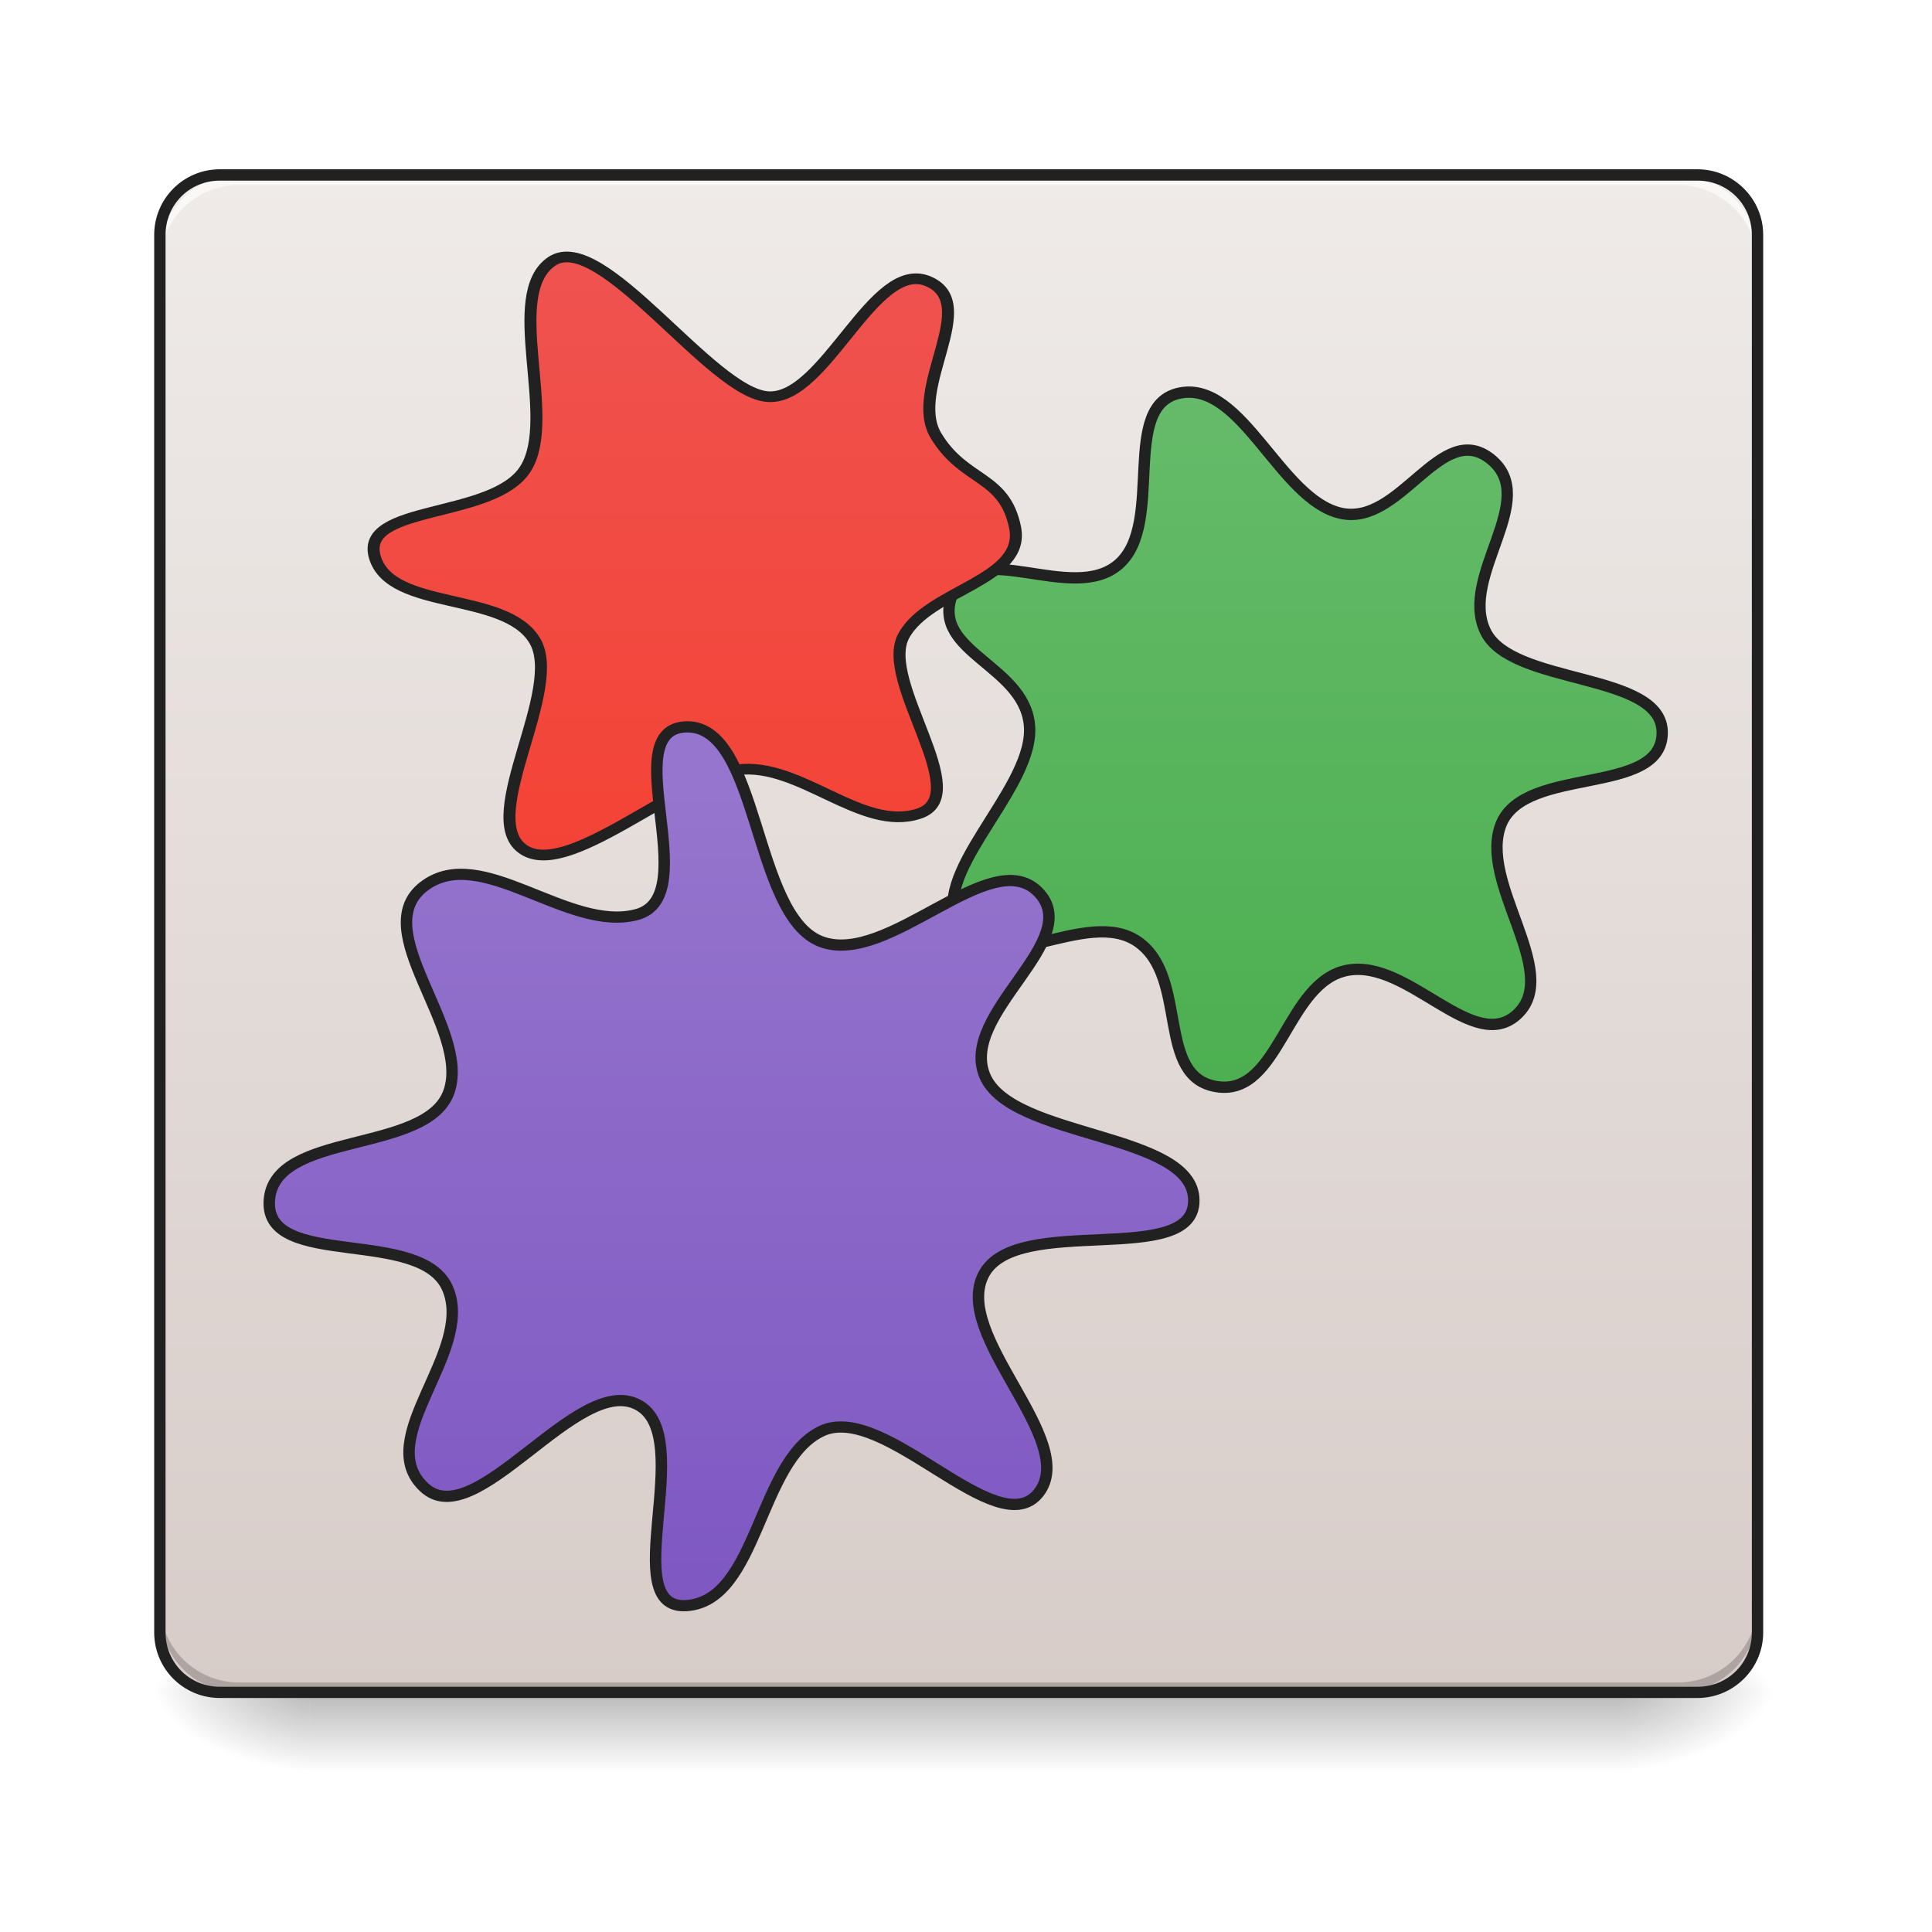
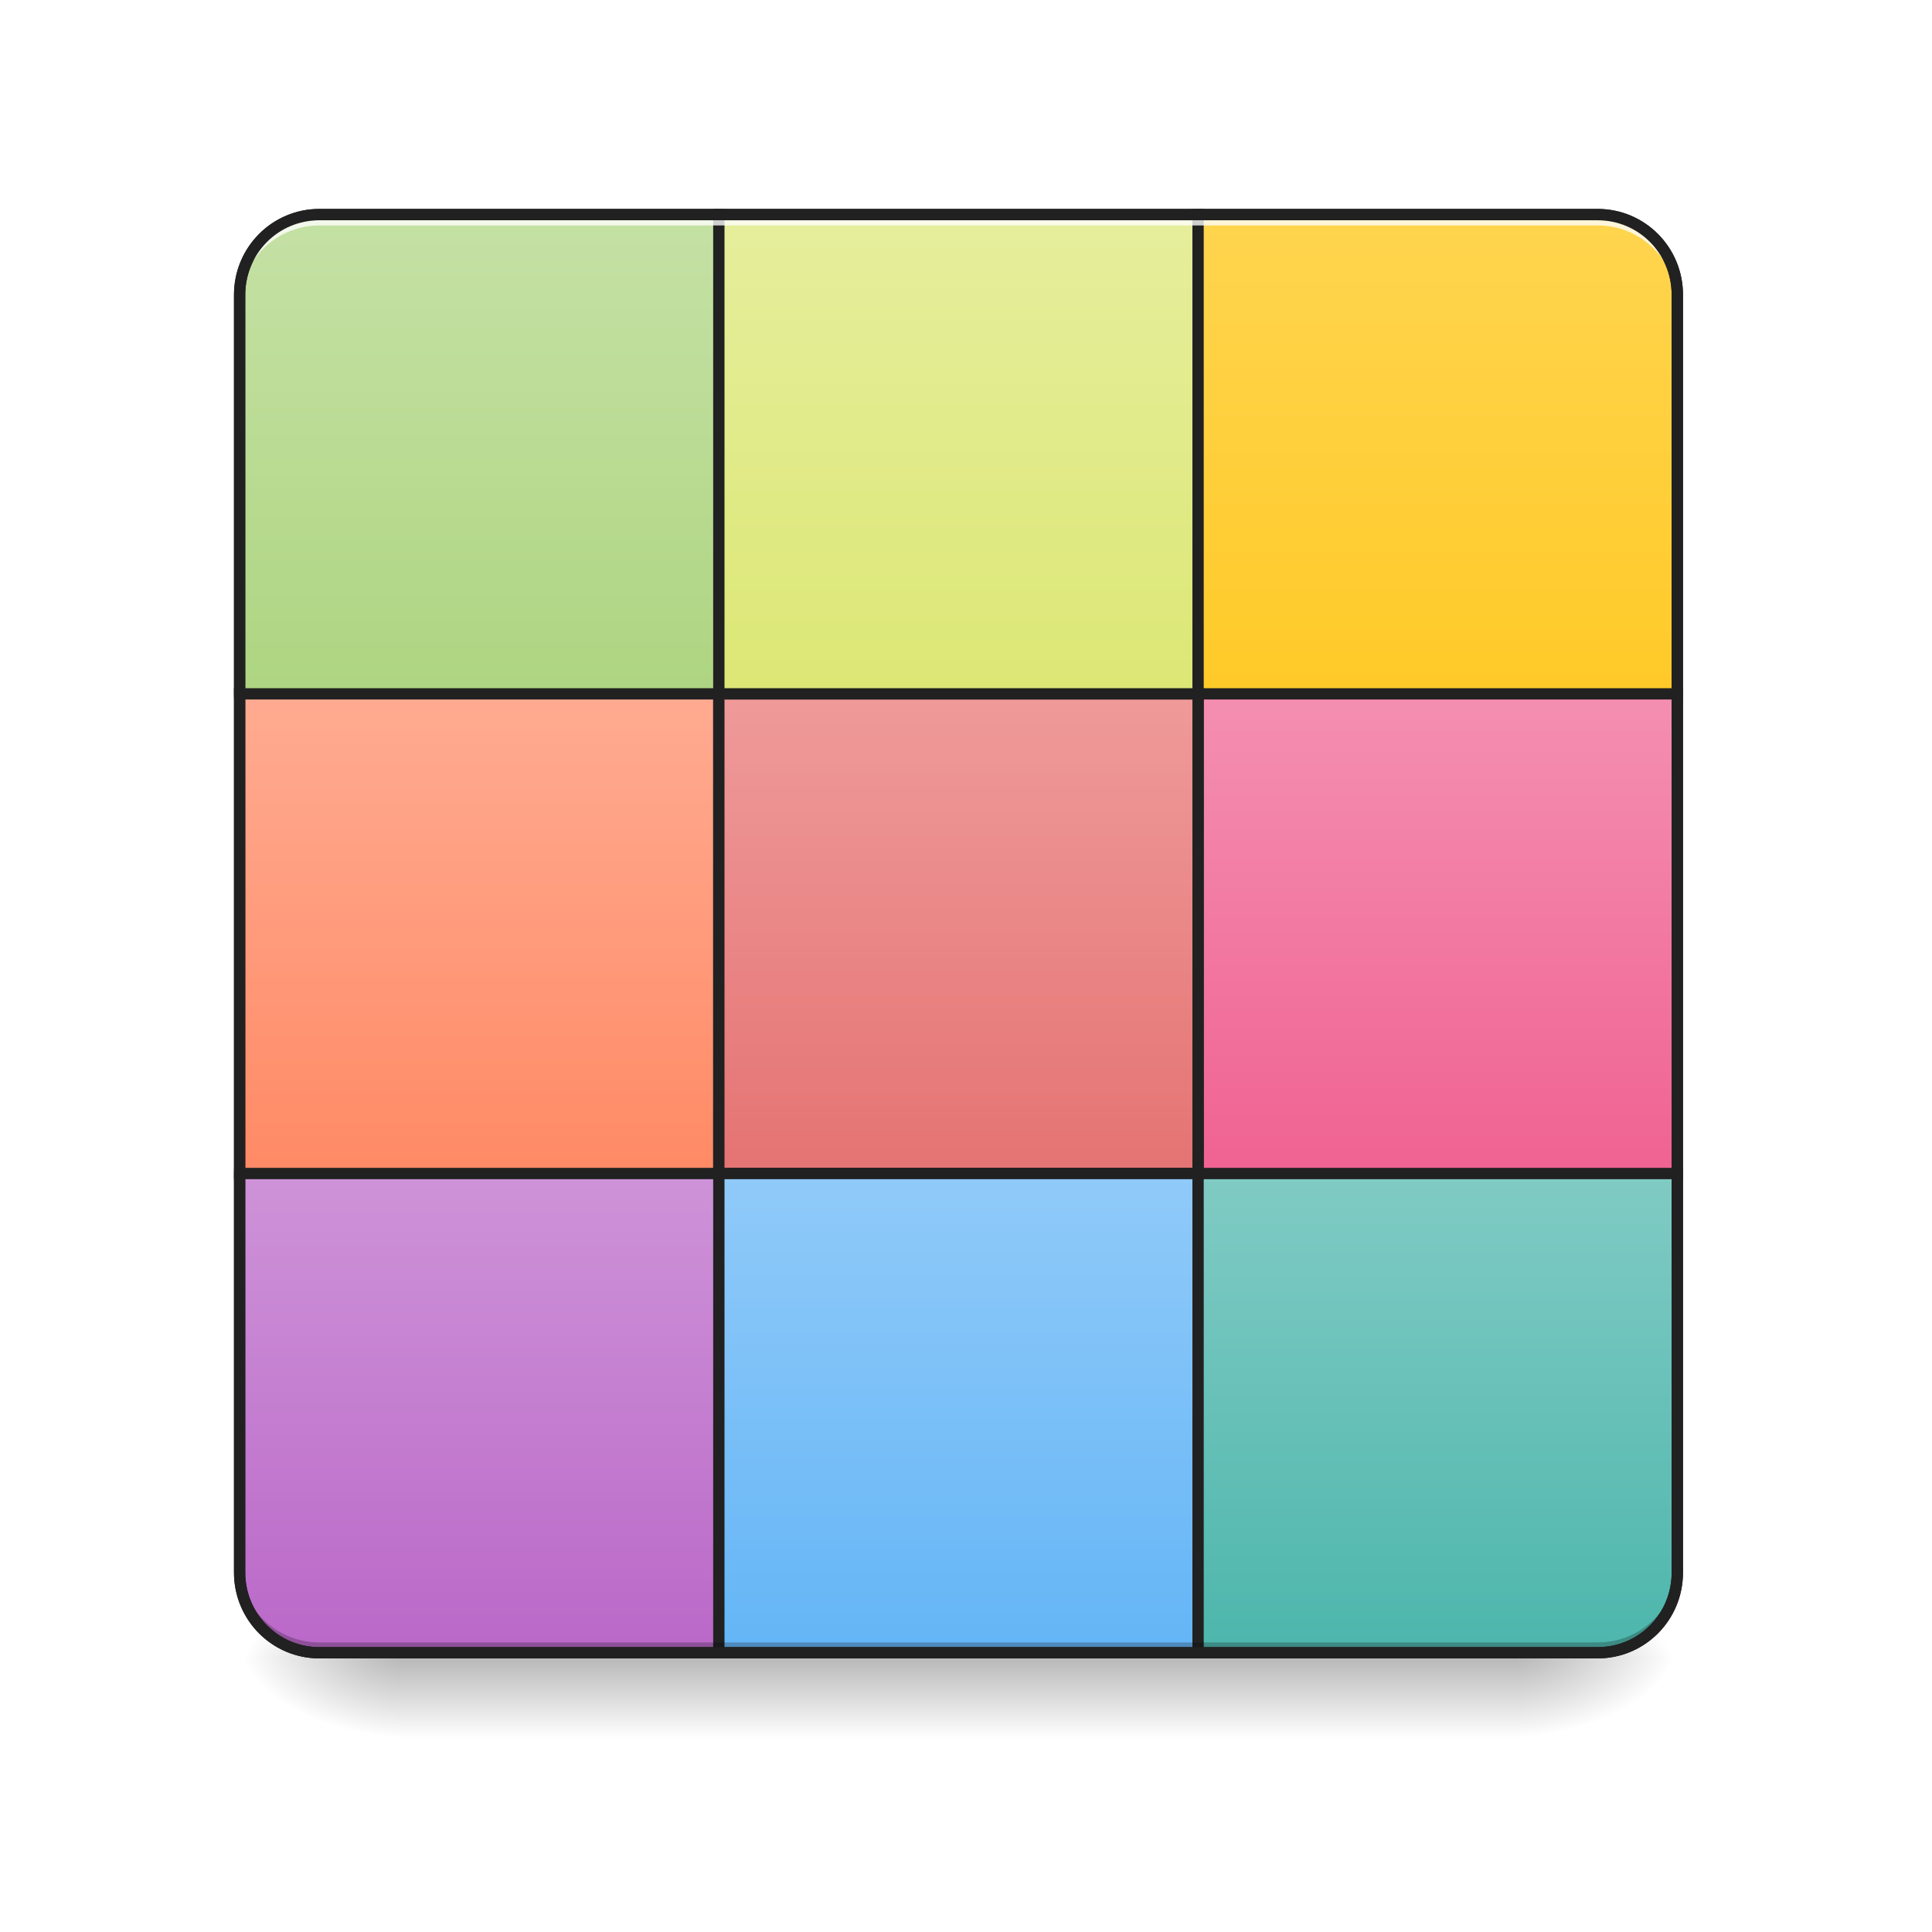
<svg xmlns="http://www.w3.org/2000/svg" width="16pt" height="16pt" viewBox="0 0 16 16" version="1.1">
  <defs>
-     <linearGradient id="linear0" gradientUnits="userSpaceOnUse" x1="254" y1="233.5" x2="254" y2="254.667" gradientTransform="matrix(0.031253,0,0,0.031253,-0.00000190753,6.719393)">
+     <linearGradient id="linear0" gradientUnits="userSpaceOnUse" x1="254" y1="233.5" x2="254" y2="254.667" gradientTransform="matrix(0.031253,0,0,0.031253,-0.00000190753,6.437634)">
      <stop offset="0" style="stop-color:rgb(0%,0%,0%);stop-opacity:0.275;" />
      <stop offset="1" style="stop-color:rgb(0%,0%,0%);stop-opacity:0;" />
    </linearGradient>
-     <radialGradient id="radial0" gradientUnits="userSpaceOnUse" cx="450.909" cy="189.579" fx="450.909" fy="189.579" r="21.167" gradientTransform="matrix(0.0000000870852,-0.0390662,-0.0703192,-0.0000000507693,26.56146,31.79767)">
+     <radialGradient id="radial0" gradientUnits="userSpaceOnUse" cx="450.909" cy="189.579" fx="450.909" fy="189.579" r="21.167" gradientTransform="matrix(0.0000000870852,-0.0390662,-0.0703192,-0.0000000507693,25.73456,31.51591)">
      <stop offset="0" style="stop-color:rgb(0%,0%,0%);stop-opacity:0.314;" />
      <stop offset="0.222" style="stop-color:rgb(0%,0%,0%);stop-opacity:0.275;" />
      <stop offset="1" style="stop-color:rgb(0%,0%,0%);stop-opacity:0;" />
    </radialGradient>
-     <radialGradient id="radial1" gradientUnits="userSpaceOnUse" cx="450.909" cy="189.579" fx="450.909" fy="189.579" r="21.167" gradientTransform="matrix(-0.0000000870852,0.0390662,0.0703192,0.0000000507693,-10.60226,-3.763739)">
+     <radialGradient id="radial1" gradientUnits="userSpaceOnUse" cx="450.909" cy="189.579" fx="450.909" fy="189.579" r="21.167" gradientTransform="matrix(-0.0000000870852,0.0390662,0.0703192,0.0000000507693,-9.858048,-4.045498)">
      <stop offset="0" style="stop-color:rgb(0%,0%,0%);stop-opacity:0.314;" />
      <stop offset="0.222" style="stop-color:rgb(0%,0%,0%);stop-opacity:0.275;" />
      <stop offset="1" style="stop-color:rgb(0%,0%,0%);stop-opacity:0;" />
    </radialGradient>
-     <radialGradient id="radial2" gradientUnits="userSpaceOnUse" cx="450.909" cy="189.579" fx="450.909" fy="189.579" r="21.167" gradientTransform="matrix(-0.0000000870852,-0.0390662,0.0703192,-0.0000000507693,-10.60226,31.79767)">
+     <radialGradient id="radial2" gradientUnits="userSpaceOnUse" cx="450.909" cy="189.579" fx="450.909" fy="189.579" r="21.167" gradientTransform="matrix(-0.0000000870852,-0.0390662,0.0703192,-0.0000000507693,-9.858048,31.51591)">
      <stop offset="0" style="stop-color:rgb(0%,0%,0%);stop-opacity:0.314;" />
      <stop offset="0.222" style="stop-color:rgb(0%,0%,0%);stop-opacity:0.275;" />
      <stop offset="1" style="stop-color:rgb(0%,0%,0%);stop-opacity:0;" />
    </radialGradient>
-     <radialGradient id="radial3" gradientUnits="userSpaceOnUse" cx="450.909" cy="189.579" fx="450.909" fy="189.579" r="21.167" gradientTransform="matrix(0.0000000870852,0.0390662,-0.0703192,0.0000000507693,26.56146,-3.76374)">
+     <radialGradient id="radial3" gradientUnits="userSpaceOnUse" cx="450.909" cy="189.579" fx="450.909" fy="189.579" r="21.167" gradientTransform="matrix(0.0000000870852,0.0390662,-0.0703192,0.0000000507693,25.73456,-4.045498)">
      <stop offset="0" style="stop-color:rgb(0%,0%,0%);stop-opacity:0.314;" />
      <stop offset="0.222" style="stop-color:rgb(0%,0%,0%);stop-opacity:0.275;" />
      <stop offset="1" style="stop-color:rgb(0%,0%,0%);stop-opacity:0;" />
    </radialGradient>
-     <linearGradient id="linear1" gradientUnits="userSpaceOnUse" x1="254" y1="233.5" x2="254" y2="-168.667" gradientTransform="matrix(0.031253,0,0,0.031253,0,6.719392)">
-       <stop offset="0" style="stop-color:rgb(84.314%,80%,78.431%);stop-opacity:1;" />
-       <stop offset="1" style="stop-color:rgb(93.725%,92.157%,91.373%);stop-opacity:1;" />
+     <linearGradient id="linear1" gradientUnits="userSpaceOnUse" x1="127" y1="-31.083" x2="127" y2="-158.083">
+       <stop offset="0" style="stop-color:rgb(68.235%,83.529%,50.588%);stop-opacity:1;" />
+       <stop offset="1" style="stop-color:rgb(77.255%,88.235%,64.706%);stop-opacity:1;" />
    </linearGradient>
-     <linearGradient id="linear2" gradientUnits="userSpaceOnUse" x1="177.544" y1="52.339" x2="177.544" y2="-138.161">
-       <stop offset="0" style="stop-color:rgb(29.804%,68.627%,31.373%);stop-opacity:1;" />
-       <stop offset="1" style="stop-color:rgb(40%,73.333%,41.569%);stop-opacity:1;" />
+     <linearGradient id="linear2" gradientUnits="userSpaceOnUse" x1="381" y1="-31.083" x2="381" y2="-158.083">
+       <stop offset="0" style="stop-color:rgb(100%,79.216%,15.686%);stop-opacity:1;" />
+       <stop offset="1" style="stop-color:rgb(100%,83.529%,30.98%);stop-opacity:1;" />
    </linearGradient>
-     <linearGradient id="linear3" gradientUnits="userSpaceOnUse" x1="122.241" y1="190.716" x2="122.241" y2="391.799">
-       <stop offset="0" style="stop-color:rgb(93.725%,32.549%,31.373%);stop-opacity:1;" />
-       <stop offset="1" style="stop-color:rgb(95.686%,26.275%,21.176%);stop-opacity:1;" />
+     <linearGradient id="linear3" gradientUnits="userSpaceOnUse" x1="127" y1="222.917" x2="127" y2="95.917">
+       <stop offset="0" style="stop-color:rgb(72.941%,40.784%,78.431%);stop-opacity:1;" />
+       <stop offset="1" style="stop-color:rgb(80.784%,57.647%,84.706%);stop-opacity:1;" />
    </linearGradient>
-     <linearGradient id="linear4" gradientUnits="userSpaceOnUse" x1="296.333" y1="258" x2="296.333" y2="56.917" gradientTransform="matrix(0.535181,0,0,0.535181,0.000000000000014211,-0.000000000000014211)">
-       <stop offset="0" style="stop-color:rgb(49.412%,34.118%,76.078%);stop-opacity:1;" />
-       <stop offset="1" style="stop-color:rgb(58.431%,45.882%,80.392%);stop-opacity:1;" />
+     <linearGradient id="linear4" gradientUnits="userSpaceOnUse" x1="127" y1="95.917" x2="127" y2="-31.083">
+       <stop offset="0" style="stop-color:rgb(100%,54.118%,39.608%);stop-opacity:1;" />
+       <stop offset="1" style="stop-color:rgb(100%,67.059%,56.863%);stop-opacity:1;" />
+     </linearGradient>
+     <linearGradient id="linear5" gradientUnits="userSpaceOnUse" x1="381" y1="222.917" x2="381" y2="95.917">
+       <stop offset="0" style="stop-color:rgb(30.196%,71.373%,67.451%);stop-opacity:1;" />
+       <stop offset="1" style="stop-color:rgb(50.196%,79.608%,76.863%);stop-opacity:1;" />
+     </linearGradient>
+     <linearGradient id="linear6" gradientUnits="userSpaceOnUse" x1="381" y1="95.917" x2="381" y2="-31.083">
+       <stop offset="0" style="stop-color:rgb(94.118%,38.431%,57.255%);stop-opacity:1;" />
+       <stop offset="1" style="stop-color:rgb(95.686%,56.078%,69.412%);stop-opacity:1;" />
+     </linearGradient>
+     <linearGradient id="linear7" gradientUnits="userSpaceOnUse" x1="254" y1="95.917" x2="254" y2="-31.083">
+       <stop offset="0" style="stop-color:rgb(89.804%,45.098%,45.098%);stop-opacity:1;" />
+       <stop offset="1" style="stop-color:rgb(93.725%,60.392%,60.392%);stop-opacity:1;" />
+     </linearGradient>
+     <linearGradient id="linear8" gradientUnits="userSpaceOnUse" x1="254" y1="222.917" x2="254" y2="95.917">
+       <stop offset="0" style="stop-color:rgb(39.216%,70.98%,96.471%);stop-opacity:1;" />
+       <stop offset="1" style="stop-color:rgb(56.471%,79.216%,97.647%);stop-opacity:1;" />
+     </linearGradient>
+     <linearGradient id="linear9" gradientUnits="userSpaceOnUse" x1="254" y1="-31.083" x2="254" y2="-158.083">
+       <stop offset="0" style="stop-color:rgb(86.275%,90.588%,45.882%);stop-opacity:1;" />
+       <stop offset="1" style="stop-color:rgb(90.196%,93.333%,61.176%);stop-opacity:1;" />
    </linearGradient>
  </defs>
  <g id="surface1">
-     <path style=" stroke:none;fill-rule:nonzero;fill:url(#linear0);" d="M 2.562 14.016 L 13.395 14.016 L 13.395 14.68 L 2.562 14.68 Z M 2.562 14.016 " />
-     <path style=" stroke:none;fill-rule:nonzero;fill:url(#radial0);" d="M 13.395 14.016 L 14.719 14.016 L 14.719 13.355 L 13.395 13.355 Z M 13.395 14.016 " />
-     <path style=" stroke:none;fill-rule:nonzero;fill:url(#radial1);" d="M 2.562 14.016 L 1.242 14.016 L 1.242 14.68 L 2.562 14.68 Z M 2.562 14.016 " />
-     <path style=" stroke:none;fill-rule:nonzero;fill:url(#radial2);" d="M 2.562 14.016 L 1.242 14.016 L 1.242 13.355 L 2.562 13.355 Z M 2.562 14.016 " />
-     <path style=" stroke:none;fill-rule:nonzero;fill:url(#radial3);" d="M 13.395 14.016 L 14.719 14.016 L 14.719 14.68 L 13.395 14.68 Z M 13.395 14.016 " />
-     <path style=" stroke:none;fill-rule:nonzero;fill:url(#linear1);" d="M 1.82 1.449 L 14.059 1.449 C 14.332 1.449 14.555 1.672 14.555 1.945 L 14.555 13.52 C 14.555 13.793 14.332 14.016 14.059 14.016 L 1.82 14.016 C 1.547 14.016 1.324 13.793 1.324 13.52 L 1.324 1.945 C 1.324 1.672 1.547 1.449 1.82 1.449 Z M 1.82 1.449 " />
-     <path style=" stroke:none;fill-rule:nonzero;fill:rgb(0%,0%,0%);fill-opacity:0.196;" d="M 1.984 14.016 C 1.617 14.016 1.324 13.723 1.324 13.355 L 1.324 13.273 C 1.324 13.641 1.617 13.934 1.984 13.934 L 13.891 13.934 C 14.258 13.934 14.555 13.641 14.555 13.273 L 14.555 13.355 C 14.555 13.723 14.258 14.016 13.891 14.016 Z M 1.984 14.016 " />
-     <path style=" stroke:none;fill-rule:nonzero;fill:rgb(100%,100%,100%);fill-opacity:0.643;" d="M 1.984 1.449 C 1.617 1.449 1.324 1.742 1.324 2.109 L 1.324 2.191 C 1.324 1.824 1.617 1.531 1.984 1.531 L 13.891 1.531 C 14.258 1.531 14.555 1.824 14.555 2.191 L 14.555 2.109 C 14.555 1.742 14.258 1.449 13.891 1.449 Z M 1.984 1.449 " />
-     <path style=" stroke:none;fill-rule:nonzero;fill:rgb(12.941%,12.941%,12.941%);fill-opacity:1;" d="M 1.82 1.402 C 1.52 1.402 1.277 1.645 1.277 1.945 L 1.277 13.52 C 1.277 13.82 1.52 14.062 1.82 14.062 L 14.059 14.062 C 14.355 14.062 14.602 13.82 14.602 13.52 L 14.602 1.945 C 14.602 1.645 14.355 1.402 14.059 1.402 Z M 1.82 1.496 L 14.059 1.496 C 14.309 1.496 14.508 1.695 14.508 1.945 L 14.508 13.52 C 14.508 13.77 14.309 13.969 14.059 13.969 L 1.82 13.969 C 1.57 13.969 1.371 13.77 1.371 13.52 L 1.371 1.945 C 1.371 1.695 1.57 1.496 1.82 1.496 Z M 1.82 1.496 " />
-     <path style="fill-rule:nonzero;fill:url(#linear2);stroke-width:3;stroke-linecap:round;stroke-linejoin:miter;stroke:rgb(12.941%,12.941%,12.941%);stroke-opacity:1;stroke-miterlimit:4;" d="M 262.256 31.189 C 250.632 42.438 233.383 16.69 217.135 19.69 C 200.887 22.689 199.137 52.937 182.638 50.562 C 166.14 48.187 175.139 21.69 161.64 12.19 C 148.017 2.566 123.144 23.064 114.27 8.816 C 105.521 -5.433 133.018 -27.181 132.893 -44.054 C 132.643 -61.053 106.396 -64.302 112.395 -79.926 C 118.269 -95.549 144.142 -77.051 156.516 -87.925 C 168.89 -98.799 156.516 -130.296 172.889 -133.296 C 189.263 -136.295 199.262 -105.048 215.26 -101.424 C 231.134 -97.799 241.758 -126.296 255.006 -115.797 C 268.38 -105.173 246.632 -84.925 253.631 -70.177 C 260.506 -55.553 300.877 -59.553 300.502 -43.054 C 300.127 -26.431 264.38 -34.555 257.881 -19.182 C 251.507 -3.683 273.88 19.94 262.256 31.189 Z M 262.256 31.189 " transform="matrix(0.031253,0,0,0.031253,4.374041,7.419792)" />
-     <path style="fill-rule:nonzero;fill:url(#linear3);stroke-width:3.644;stroke-linecap:round;stroke-linejoin:miter;stroke:rgb(12.941%,12.941%,12.941%);stroke-opacity:1;stroke-miterlimit:4;" d="M 175.227 381.136 C 157.887 387.57 139.114 363.443 120.198 366.177 C 101.282 369.072 67.892 404.298 54.707 393.038 C 41.38 381.779 67.605 338.512 58.433 321.945 C 49.262 305.217 15.012 312.133 9.996 293.797 C 4.981 275.461 45.966 280.929 55.711 263.558 C 65.599 246.187 48.832 204.045 63.736 192.786 C 78.783 181.527 112.173 237.984 129.513 238.949 C 146.853 240.075 161.47 191.982 177.95 199.542 C 194.286 207.101 171.931 236.054 180.386 252.138 C 188.984 268.223 201.165 265.488 204.461 283.503 C 207.757 301.678 178.236 304.734 170.641 320.497 C 163.046 336.099 192.423 374.863 175.227 381.136 Z M 175.227 381.136 " transform="matrix(0.0272583,0,0,0.0242858,2.832985,-2.517899)" />
-     <path style="fill-rule:nonzero;fill:url(#linear4);stroke-width:1.456;stroke-linecap:round;stroke-linejoin:miter;stroke:rgb(12.941%,12.941%,12.941%);stroke-opacity:1;stroke-miterlimit:4;" d="M 199.429 122.089 C 194.141 128.887 179.781 110.206 171.79 114.065 C 163.739 117.924 163.679 136.054 154.606 136.727 C 145.473 137.401 156.048 114.678 148.357 110.635 C 140.667 106.531 127.688 127.662 121.139 121.354 C 114.53 115.045 127.448 103.898 124.203 95.69 C 120.959 87.422 100.831 93.24 101.432 84.114 C 102.032 74.988 121.56 78.173 124.324 69.966 C 127.088 61.758 113.809 49.018 121.139 43.322 C 128.409 37.687 139.465 49.386 148.237 46.997 C 157.009 44.608 145.353 22.804 154.606 22.62 C 163.859 22.497 163.018 47.058 171.67 50.488 C 180.262 53.857 193.3 37.749 199.369 44.057 C 205.437 50.366 189.215 59.798 192.579 67.944 C 195.944 76.152 219.196 75.233 219.196 84.114 C 219.257 92.934 196.665 85.707 192.459 93.669 C 188.253 101.632 204.656 115.229 199.429 122.089 Z M 199.429 122.089 " transform="matrix(0.065013,0,0,0.0637763,-4.363902,4.576914)" />
+     <path style=" stroke:none;fill-rule:nonzero;fill:url(#linear0);" d="M 3.309 13.711 L 12.57 13.711 L 12.57 14.422 L 3.309 14.422 Z M 3.309 13.711 " />
+     <path style=" stroke:none;fill-rule:nonzero;fill:url(#radial0);" d="M 12.57 13.734 L 13.891 13.734 L 13.891 13.074 L 12.57 13.074 Z M 12.57 13.734 " />
+     <path style=" stroke:none;fill-rule:nonzero;fill:url(#radial1);" d="M 3.309 13.734 L 1.984 13.734 L 1.984 14.398 L 3.309 14.398 Z M 3.309 13.734 " />
+     <path style=" stroke:none;fill-rule:nonzero;fill:url(#radial2);" d="M 3.309 13.734 L 1.984 13.734 L 1.984 13.074 L 3.309 13.074 Z M 3.309 13.734 " />
+     <path style=" stroke:none;fill-rule:nonzero;fill:url(#radial3);" d="M 12.57 13.734 L 13.891 13.734 L 13.891 14.398 L 12.57 14.398 Z M 12.57 13.734 " />
+     <path style="fill-rule:nonzero;fill:url(#linear1);stroke-width:3;stroke-linecap:round;stroke-linejoin:miter;stroke:rgb(12.941%,12.941%,12.941%);stroke-opacity:1;stroke-miterlimit:4;" d="M 84.617 -158.13 L 190.482 -158.13 C 202.231 -158.13 211.605 -148.631 211.605 -136.882 L 211.605 -31.143 C 211.605 -19.394 202.231 -9.895 190.482 -9.895 L 84.617 -9.895 C 72.993 -9.895 63.494 -19.394 63.494 -31.143 L 63.494 -136.882 C 63.494 -148.631 72.993 -158.13 84.617 -158.13 Z M 84.617 -158.13 " transform="matrix(0.031253,0,0,0.031253,0,6.719392)" />
+     <path style="fill-rule:nonzero;fill:url(#linear2);stroke-width:3;stroke-linecap:round;stroke-linejoin:miter;stroke:rgb(12.941%,12.941%,12.941%);stroke-opacity:1;stroke-miterlimit:4;" d="M 317.47 -158.13 L 423.335 -158.13 C 435.083 -158.13 444.458 -148.631 444.458 -136.882 L 444.458 -31.143 C 444.458 -19.394 435.083 -9.895 423.335 -9.895 L 317.47 -9.895 C 305.846 -9.895 296.347 -19.394 296.347 -31.143 L 296.347 -136.882 C 296.347 -148.631 305.846 -158.13 317.47 -158.13 Z M 317.47 -158.13 " transform="matrix(0.031253,0,0,0.031253,0,6.719392)" />
+     <path style="fill-rule:nonzero;fill:url(#linear3);stroke-width:3;stroke-linecap:round;stroke-linejoin:miter;stroke:rgb(12.941%,12.941%,12.941%);stroke-opacity:1;stroke-miterlimit:4;" d="M 84.617 74.722 L 190.482 74.722 C 202.231 74.722 211.605 84.221 211.605 95.97 L 211.605 201.71 C 211.605 213.459 202.231 222.958 190.482 222.958 L 84.617 222.958 C 72.993 222.958 63.494 213.459 63.494 201.71 L 63.494 95.97 C 63.494 84.221 72.993 74.722 84.617 74.722 Z M 84.617 74.722 " transform="matrix(0.031253,0,0,0.031253,0,6.719392)" />
+     <path style="fill-rule:nonzero;fill:url(#linear4);stroke-width:3;stroke-linecap:round;stroke-linejoin:miter;stroke:rgb(12.941%,12.941%,12.941%);stroke-opacity:1;stroke-miterlimit:4;" d="M 63.494 -31.143 L 190.482 -31.143 L 190.482 95.97 L 63.494 95.97 Z M 63.494 -31.143 " transform="matrix(0.031253,0,0,0.031253,0,6.719392)" />
+     <path style="fill-rule:nonzero;fill:url(#linear5);stroke-width:3;stroke-linecap:round;stroke-linejoin:miter;stroke:rgb(12.941%,12.941%,12.941%);stroke-opacity:1;stroke-miterlimit:4;" d="M 317.47 74.722 L 423.335 74.722 C 435.083 74.722 444.458 84.221 444.458 95.97 L 444.458 201.71 C 444.458 213.459 435.083 222.958 423.335 222.958 L 317.47 222.958 C 305.846 222.958 296.347 213.459 296.347 201.71 L 296.347 95.97 C 296.347 84.221 305.846 74.722 317.47 74.722 Z M 317.47 74.722 " transform="matrix(0.031253,0,0,0.031253,0,6.719392)" />
+     <path style="fill-rule:nonzero;fill:url(#linear6);stroke-width:3;stroke-linecap:round;stroke-linejoin:miter;stroke:rgb(12.941%,12.941%,12.941%);stroke-opacity:1;stroke-miterlimit:4;" d="M 317.47 -31.143 L 444.458 -31.143 L 444.458 95.97 L 317.47 95.97 Z M 317.47 -31.143 " transform="matrix(0.031253,0,0,0.031253,0,6.719392)" />
+     <path style="fill-rule:nonzero;fill:url(#linear7);stroke-width:3;stroke-linecap:round;stroke-linejoin:miter;stroke:rgb(12.941%,12.941%,12.941%);stroke-opacity:1;stroke-miterlimit:4;" d="M 190.482 -31.143 L 317.47 -31.143 L 317.47 95.97 L 190.482 95.97 Z M 190.482 -31.143 " transform="matrix(0.031253,0,0,0.031253,0,6.719392)" />
+     <path style="fill-rule:nonzero;fill:url(#linear8);stroke-width:3;stroke-linecap:round;stroke-linejoin:miter;stroke:rgb(12.941%,12.941%,12.941%);stroke-opacity:1;stroke-miterlimit:4;" d="M 190.482 95.97 L 317.47 95.97 L 317.47 222.958 L 190.482 222.958 Z M 190.482 95.97 " transform="matrix(0.031253,0,0,0.031253,0,6.719392)" />
+     <path style="fill-rule:nonzero;fill:url(#linear9);stroke-width:3;stroke-linecap:round;stroke-linejoin:miter;stroke:rgb(12.941%,12.941%,12.941%);stroke-opacity:1;stroke-miterlimit:4;" d="M 190.482 -158.13 L 317.47 -158.13 L 317.47 -31.143 L 190.482 -31.143 Z M 190.482 -158.13 " transform="matrix(0.031253,0,0,0.031253,0,6.719392)" />
+     <path style=" stroke:none;fill-rule:nonzero;fill:rgb(100%,100%,100%);fill-opacity:0.784;" d="M 2.645 1.777 C 2.281 1.777 1.984 2.074 1.984 2.441 L 1.984 2.531 C 1.984 2.164 2.281 1.867 2.645 1.867 L 13.23 1.867 C 13.598 1.867 13.891 2.164 13.891 2.531 L 13.891 2.441 C 13.891 2.074 13.598 1.777 13.23 1.777 Z M 2.645 1.777 " />
+     <path style=" stroke:none;fill-rule:nonzero;fill:rgb(0%,0%,0%);fill-opacity:0.235;" d="M 2.645 13.695 C 2.281 13.695 1.984 13.398 1.984 13.031 L 1.984 12.941 C 1.984 13.309 2.281 13.602 2.645 13.602 L 13.23 13.602 C 13.598 13.602 13.891 13.309 13.891 12.941 L 13.891 13.031 C 13.891 13.398 13.598 13.695 13.23 13.695 Z M 2.645 13.695 " />
+     <path style=" stroke:none;fill-rule:nonzero;fill:rgb(12.941%,12.941%,12.941%);fill-opacity:1;" d="M 2.645 1.73 C 2.254 1.73 1.938 2.047 1.938 2.441 L 1.938 13.023 C 1.938 13.418 2.254 13.734 2.645 13.734 L 13.23 13.734 C 13.621 13.734 13.938 13.418 13.938 13.023 L 13.938 2.441 C 13.938 2.047 13.621 1.73 13.23 1.73 Z M 2.645 1.824 L 13.23 1.824 C 13.57 1.824 13.844 2.098 13.844 2.441 L 13.844 13.023 C 13.844 13.367 13.57 13.641 13.23 13.641 L 2.645 13.641 C 2.305 13.641 2.031 13.367 2.031 13.023 L 2.031 2.441 C 2.031 2.098 2.305 1.824 2.645 1.824 Z M 2.645 1.824 " />
  </g>
</svg>
